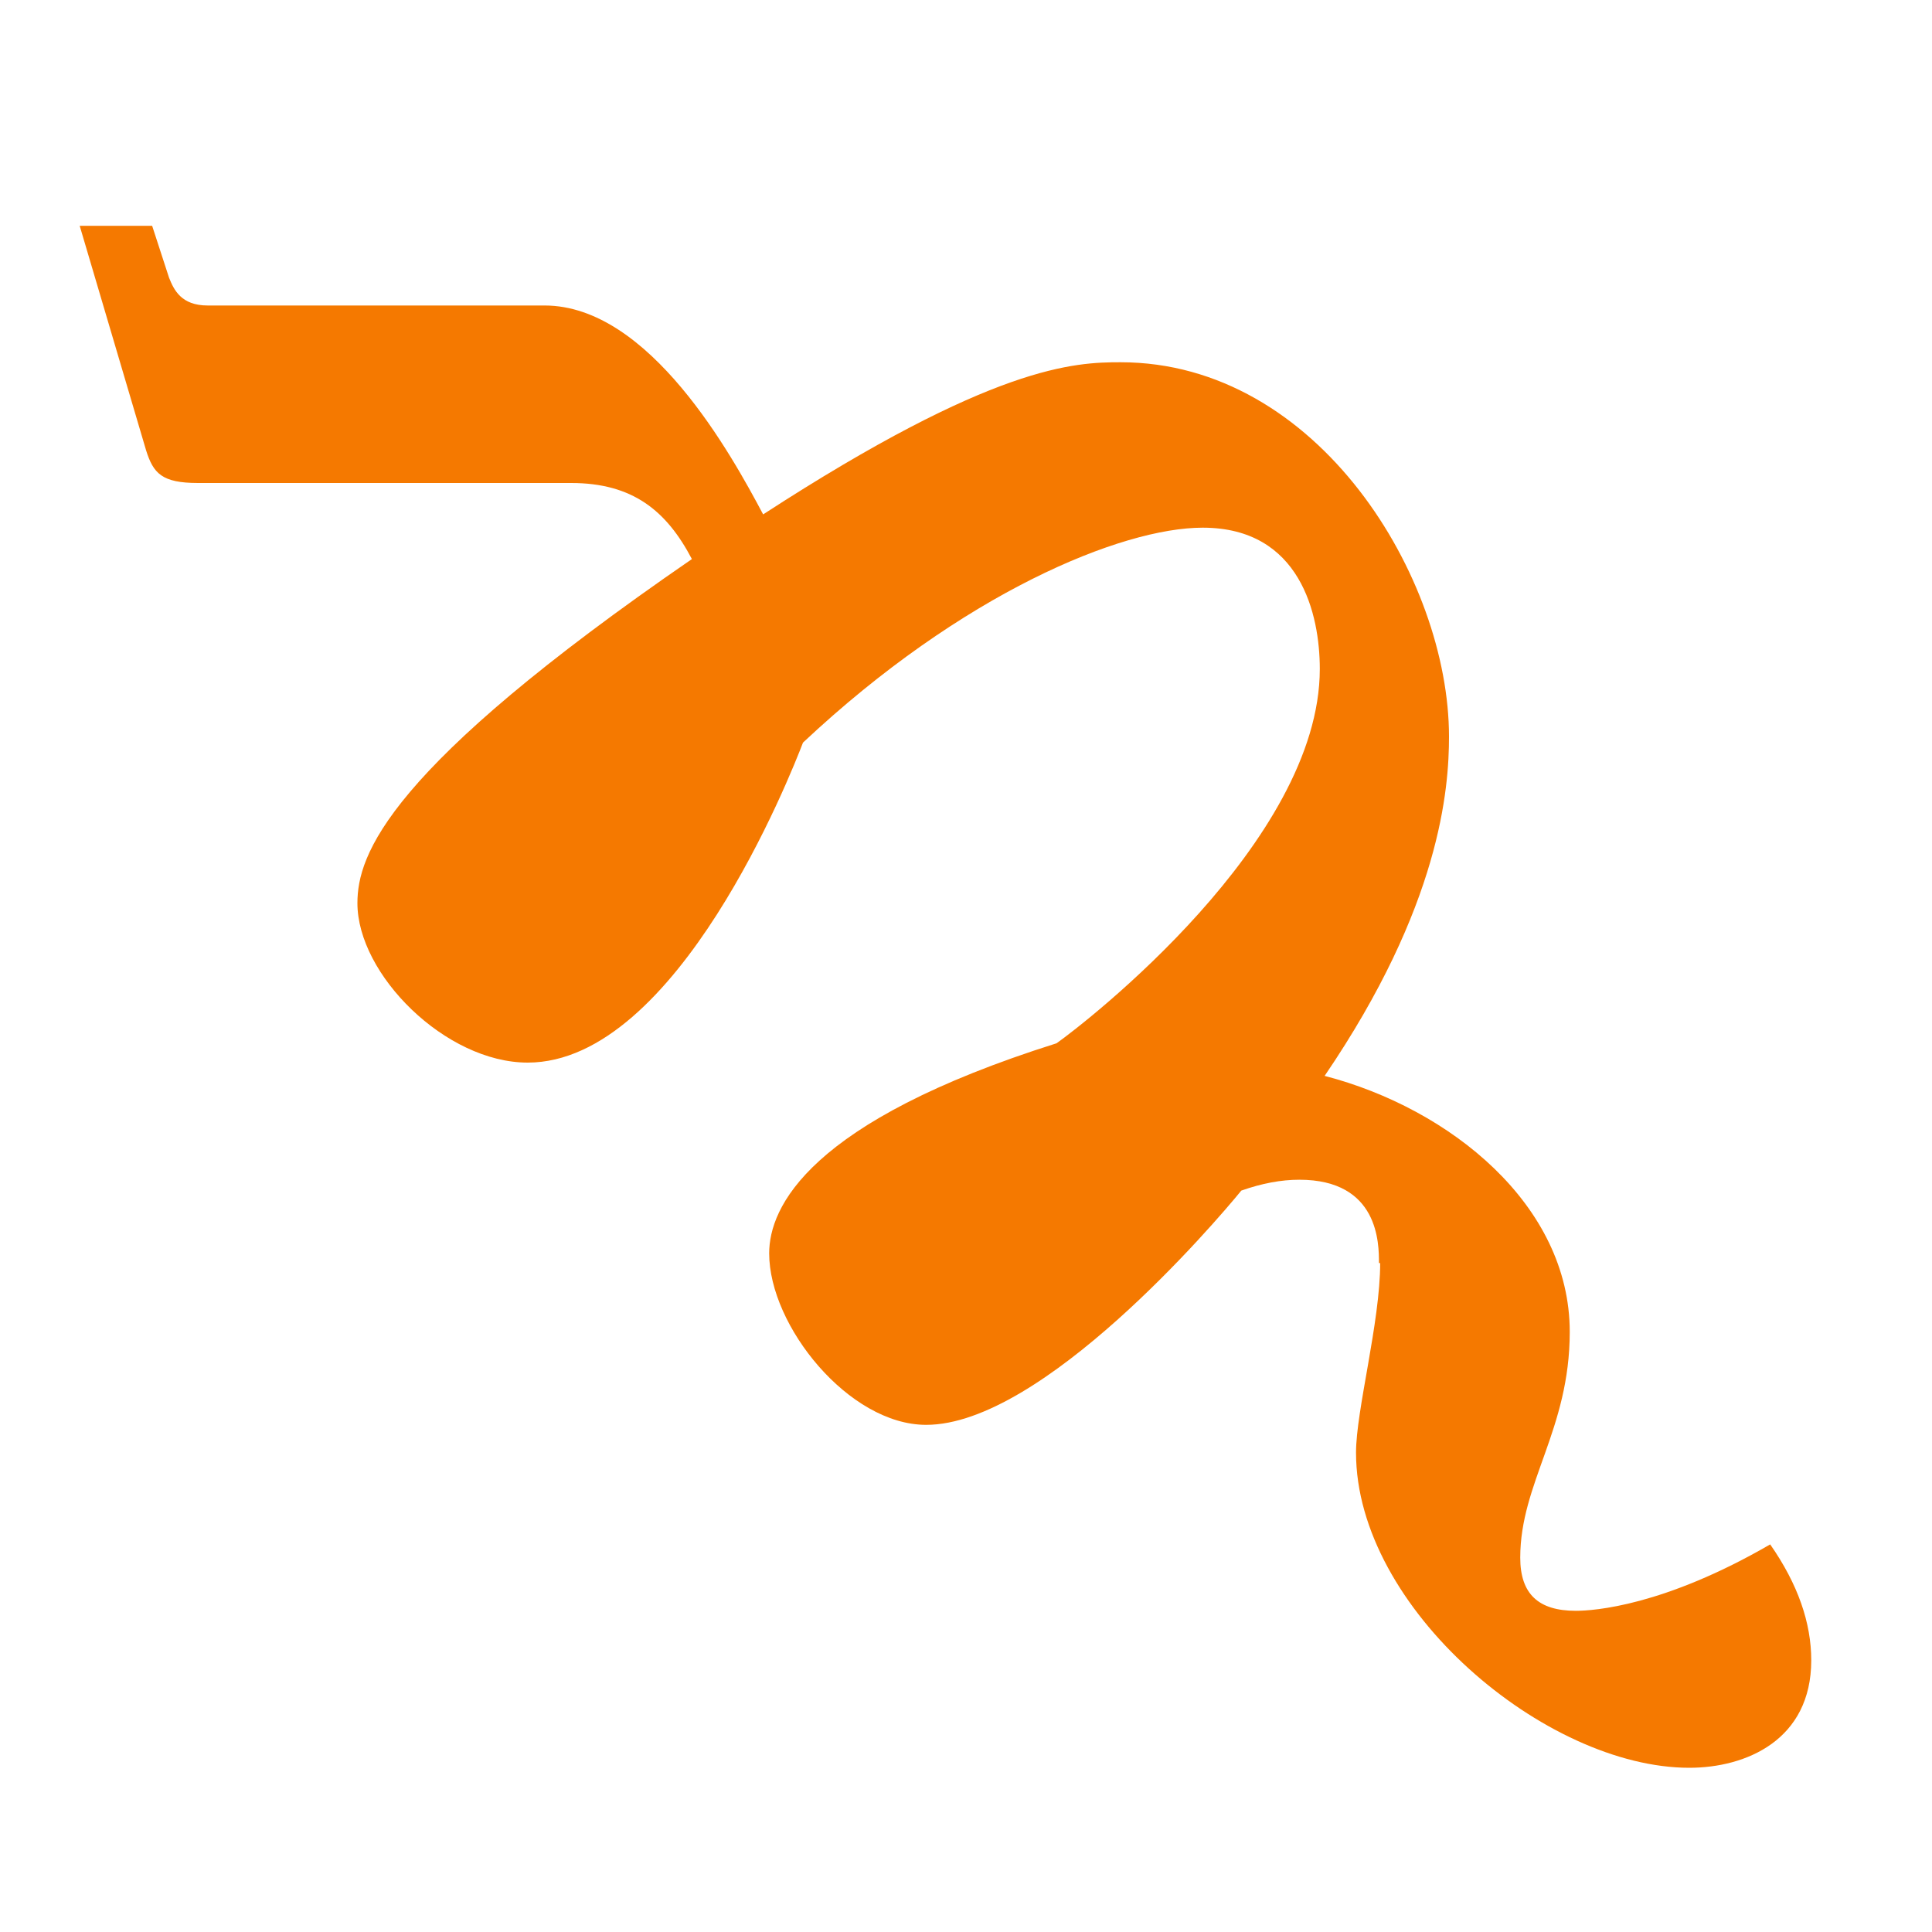
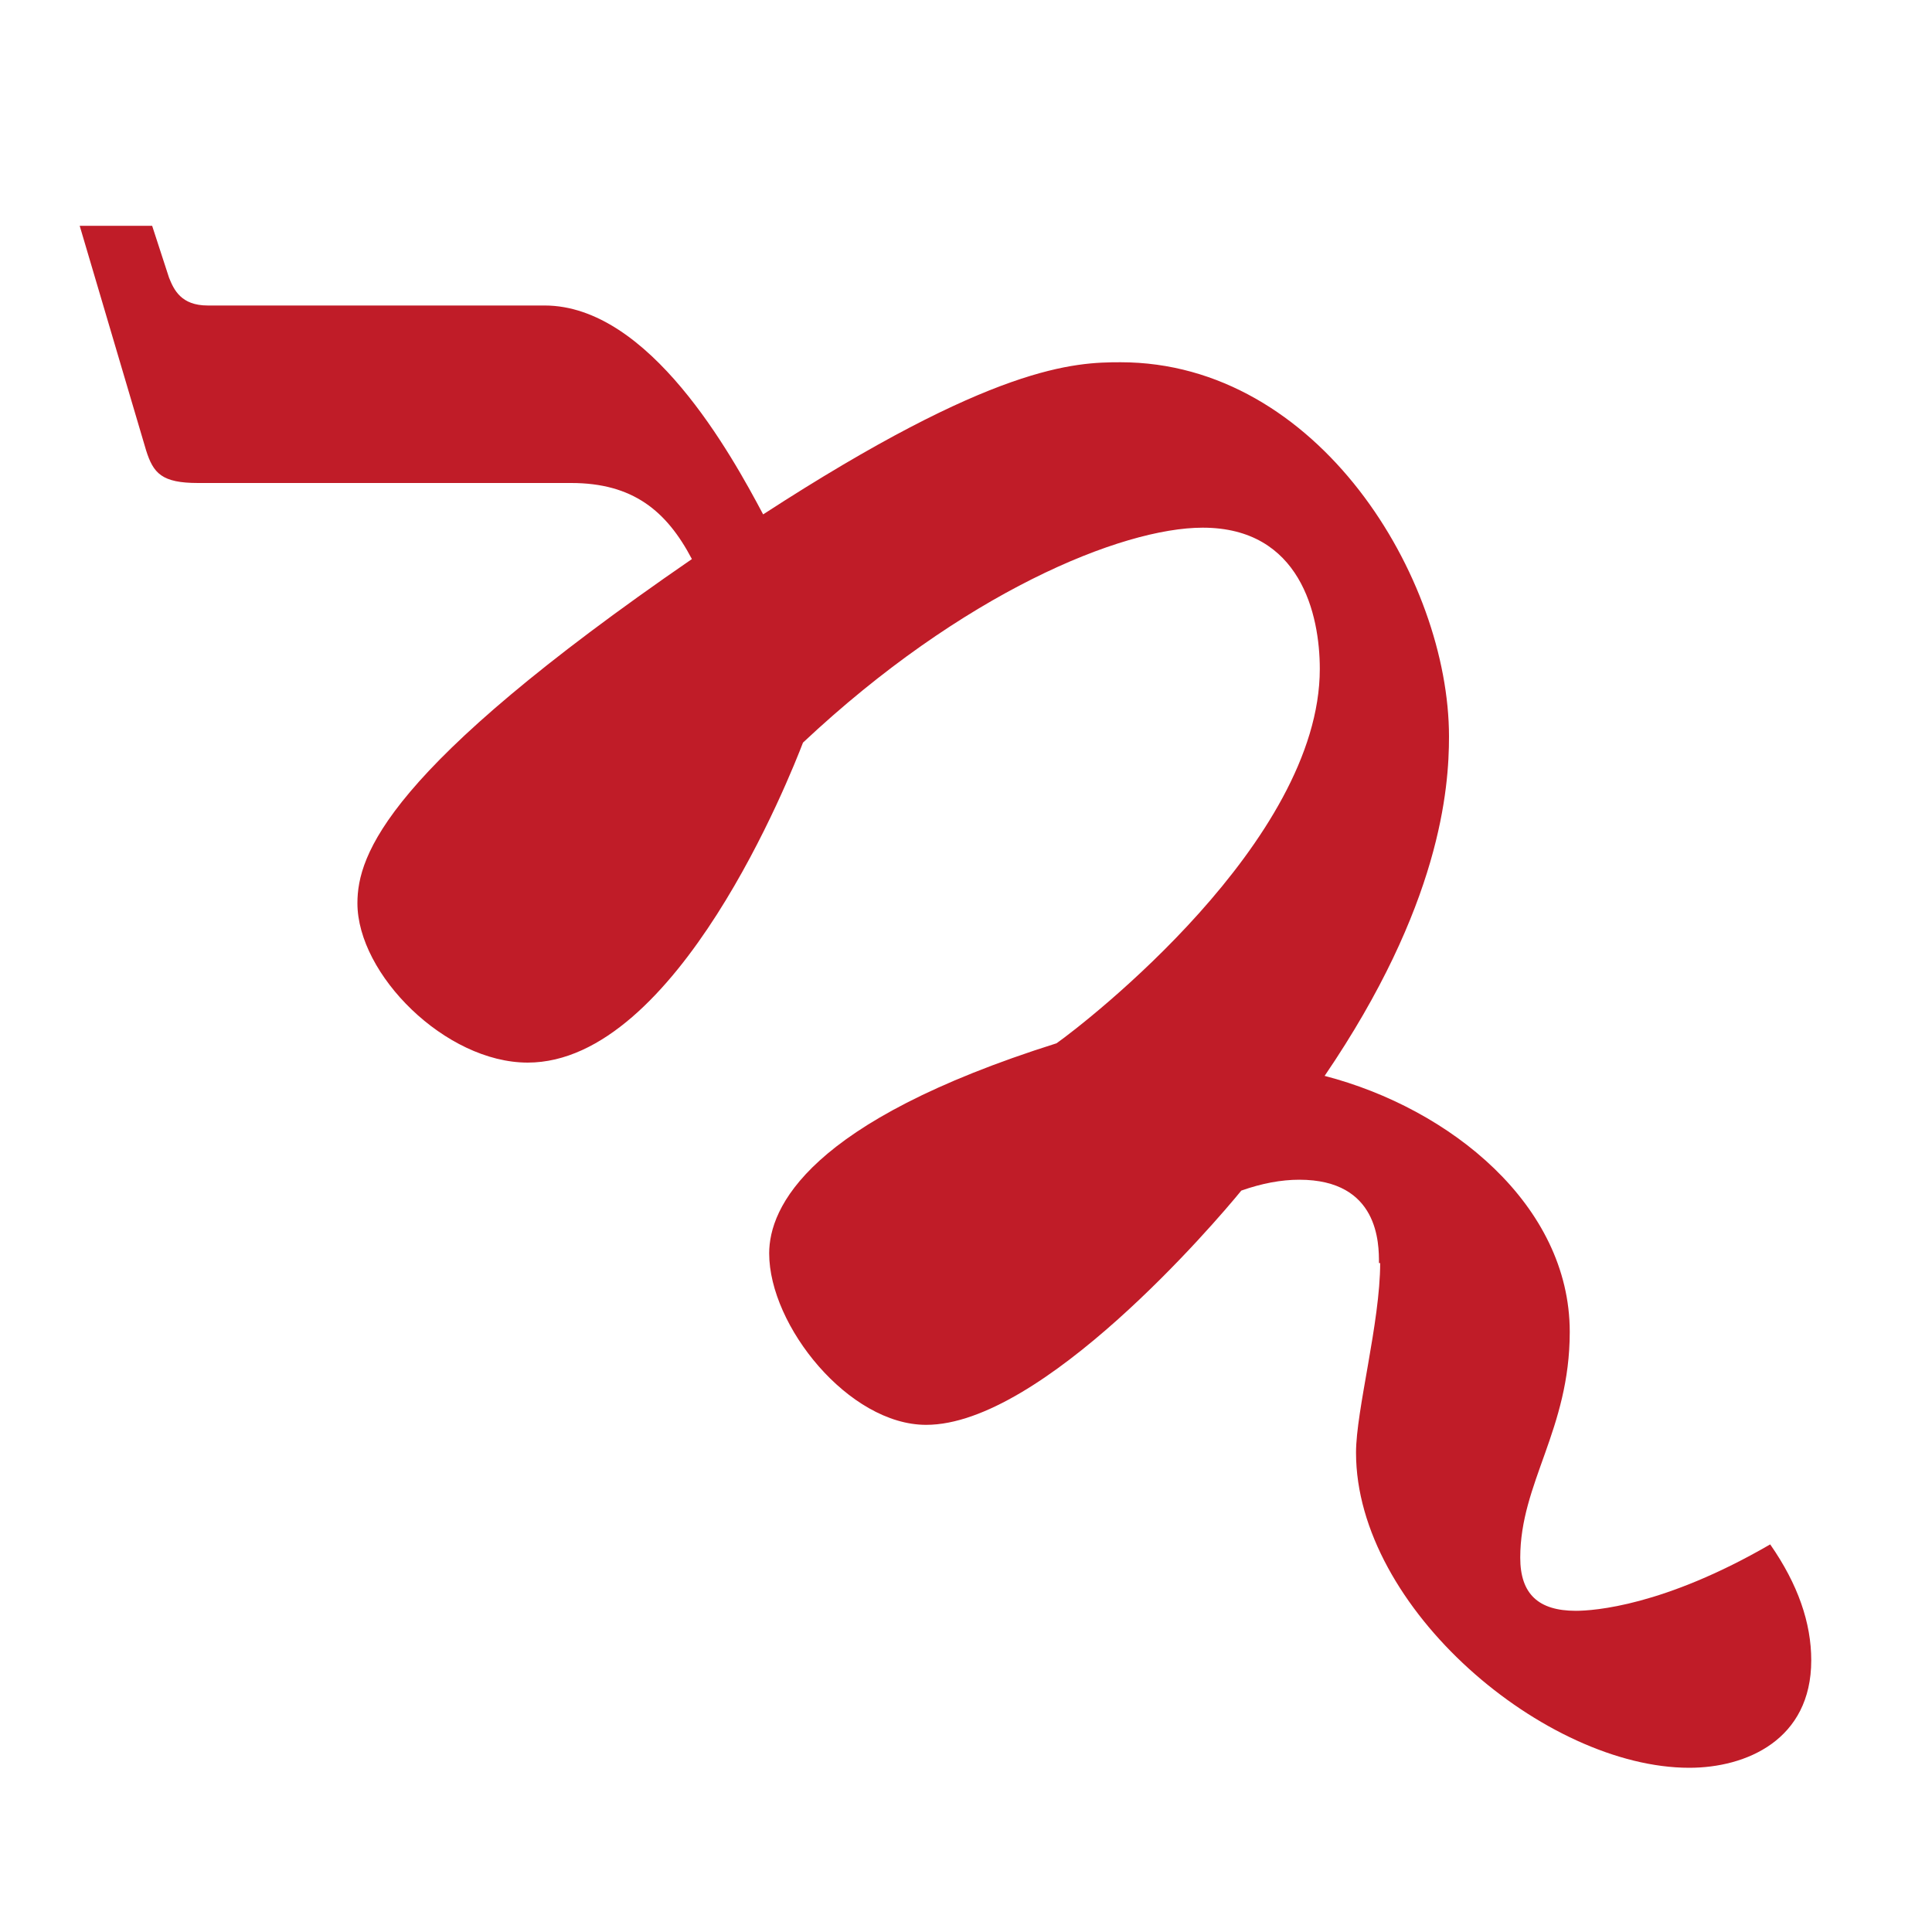
- <svg xmlns="http://www.w3.org/2000/svg" height="16" viewBox="0 0 16 16" width="16">
-   <path d="m11.42 10.46c0-.16 0-.69-.66-.69-.15 0-.31.03-.48.09-.22.27-1.65 1.94-2.61 1.94-.64 0-1.3-.82-1.3-1.42 0-.38.32-1.09 2.38-1.74.24-.17 2.18-1.67 2.18-3.1 0-.45-.16-1.17-.97-1.17-.67 0-1.99.54-3.31 1.78-.1.26-1.04 2.65-2.28 2.65-.68 0-1.41-.73-1.41-1.32 0-.4.24-1.11 2.77-2.85-.21-.4-.49-.63-1-.63h-3.09c-.3 0-.37-.08-.43-.27l-.55-1.86h.6l.14.43c.04.1.1.23.32.23h2.79c.87 0 1.55 1.24 1.81 1.73 1.91-1.24 2.58-1.26 2.96-1.26 1.64 0 2.72 1.79 2.72 3.1 0 .43-.07 1.4-1.03 2.81 1.04.27 2.03 1.07 2.03 2.12 0 .81-.41 1.25-.41 1.87 0 .3.15.44.46.44.15 0 .73-.04 1.61-.55.23.33.34.65.34.96 0 .66-.54.89-1.01.89-1.19 0-2.76-1.32-2.76-2.61 0-.35.2-1.08.2-1.57z" fill="#f57900" />
+ <svg height="16" width="16">
+   <path d="m11.42 10.46c0-.16 0-.69-.66-.69-.15 0-.31.03-.48.09-.22.27-1.65 1.94-2.61 1.94-.64 0-1.3-.82-1.3-1.42 0-.38.32-1.09 2.38-1.74.24-.17 2.18-1.67 2.18-3.1 0-.45-.16-1.17-.97-1.17-.67 0-1.99.54-3.31 1.78-.1.26-1.04 2.65-2.28 2.65-.68 0-1.41-.73-1.41-1.32 0-.4.24-1.11 2.77-2.85-.21-.4-.49-.63-1-.63h-3.09c-.3 0-.37-.08-.43-.27l-.55-1.86h.6l.14.43c.04.1.1.23.32.23h2.79c.87 0 1.55 1.24 1.81 1.73 1.91-1.24 2.58-1.26 2.96-1.26 1.64 0 2.72 1.79 2.72 3.1 0 .43-.07 1.4-1.03 2.81 1.04.27 2.03 1.07 2.03 2.12 0 .81-.41 1.25-.41 1.87 0 .3.15.44.46.44.15 0 .73-.04 1.61-.55.23.33.34.65.34.96 0 .66-.54.89-1.01.89-1.19 0-2.76-1.32-2.76-2.61 0-.35.2-1.08.2-1.57z" fill="#c01c28" />
</svg>
